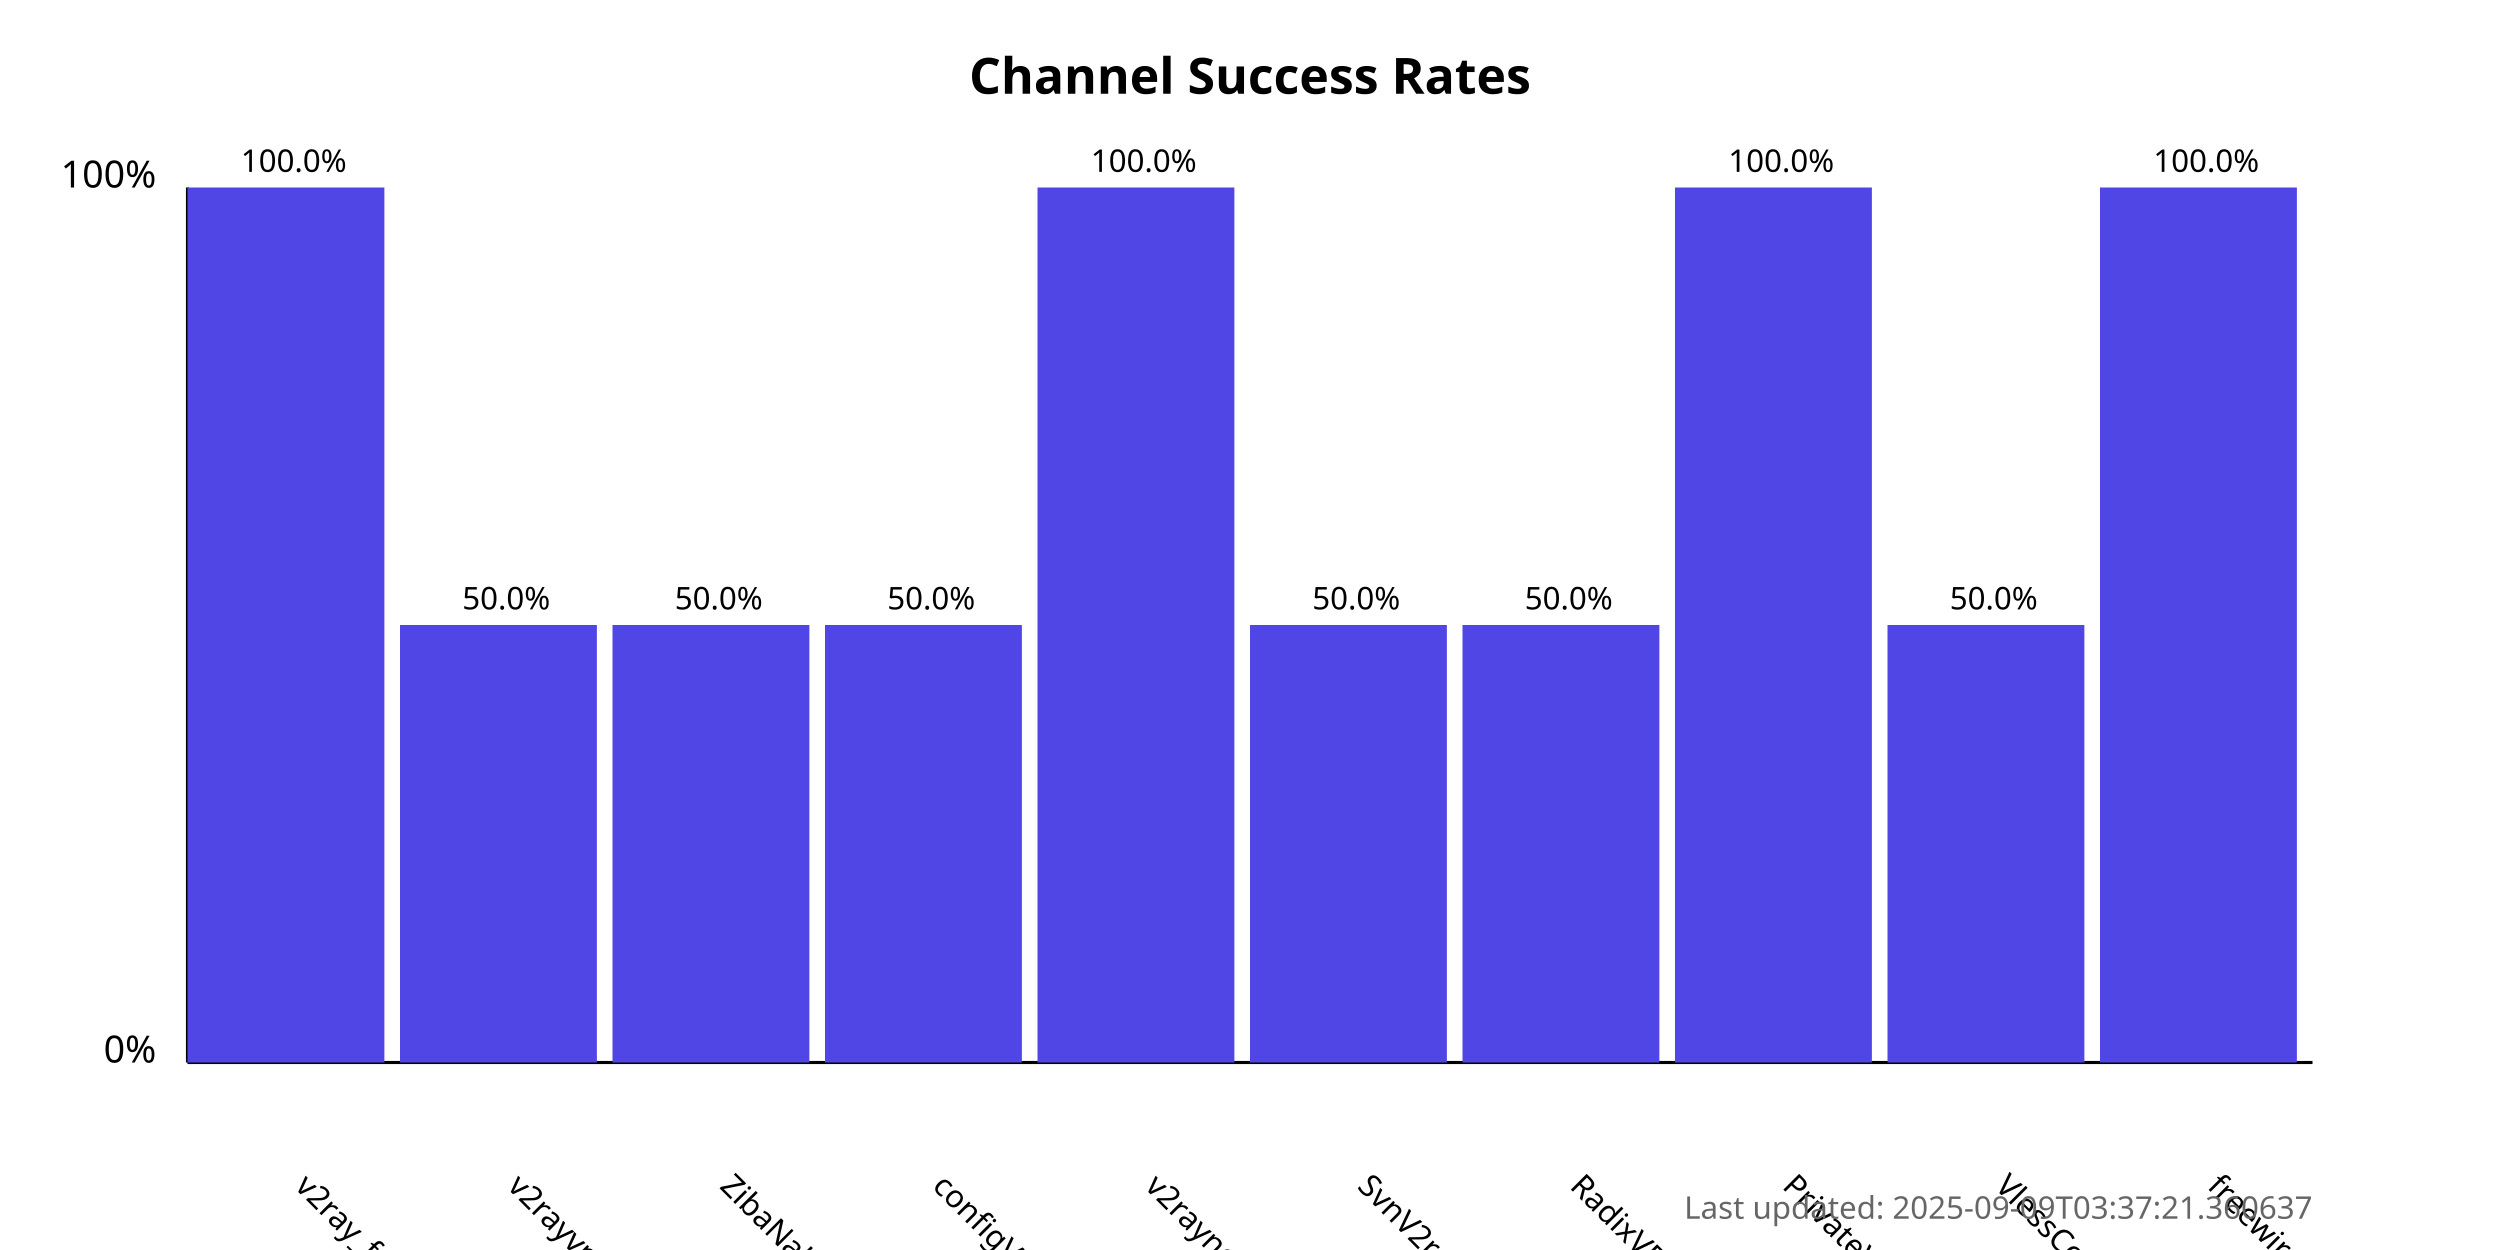
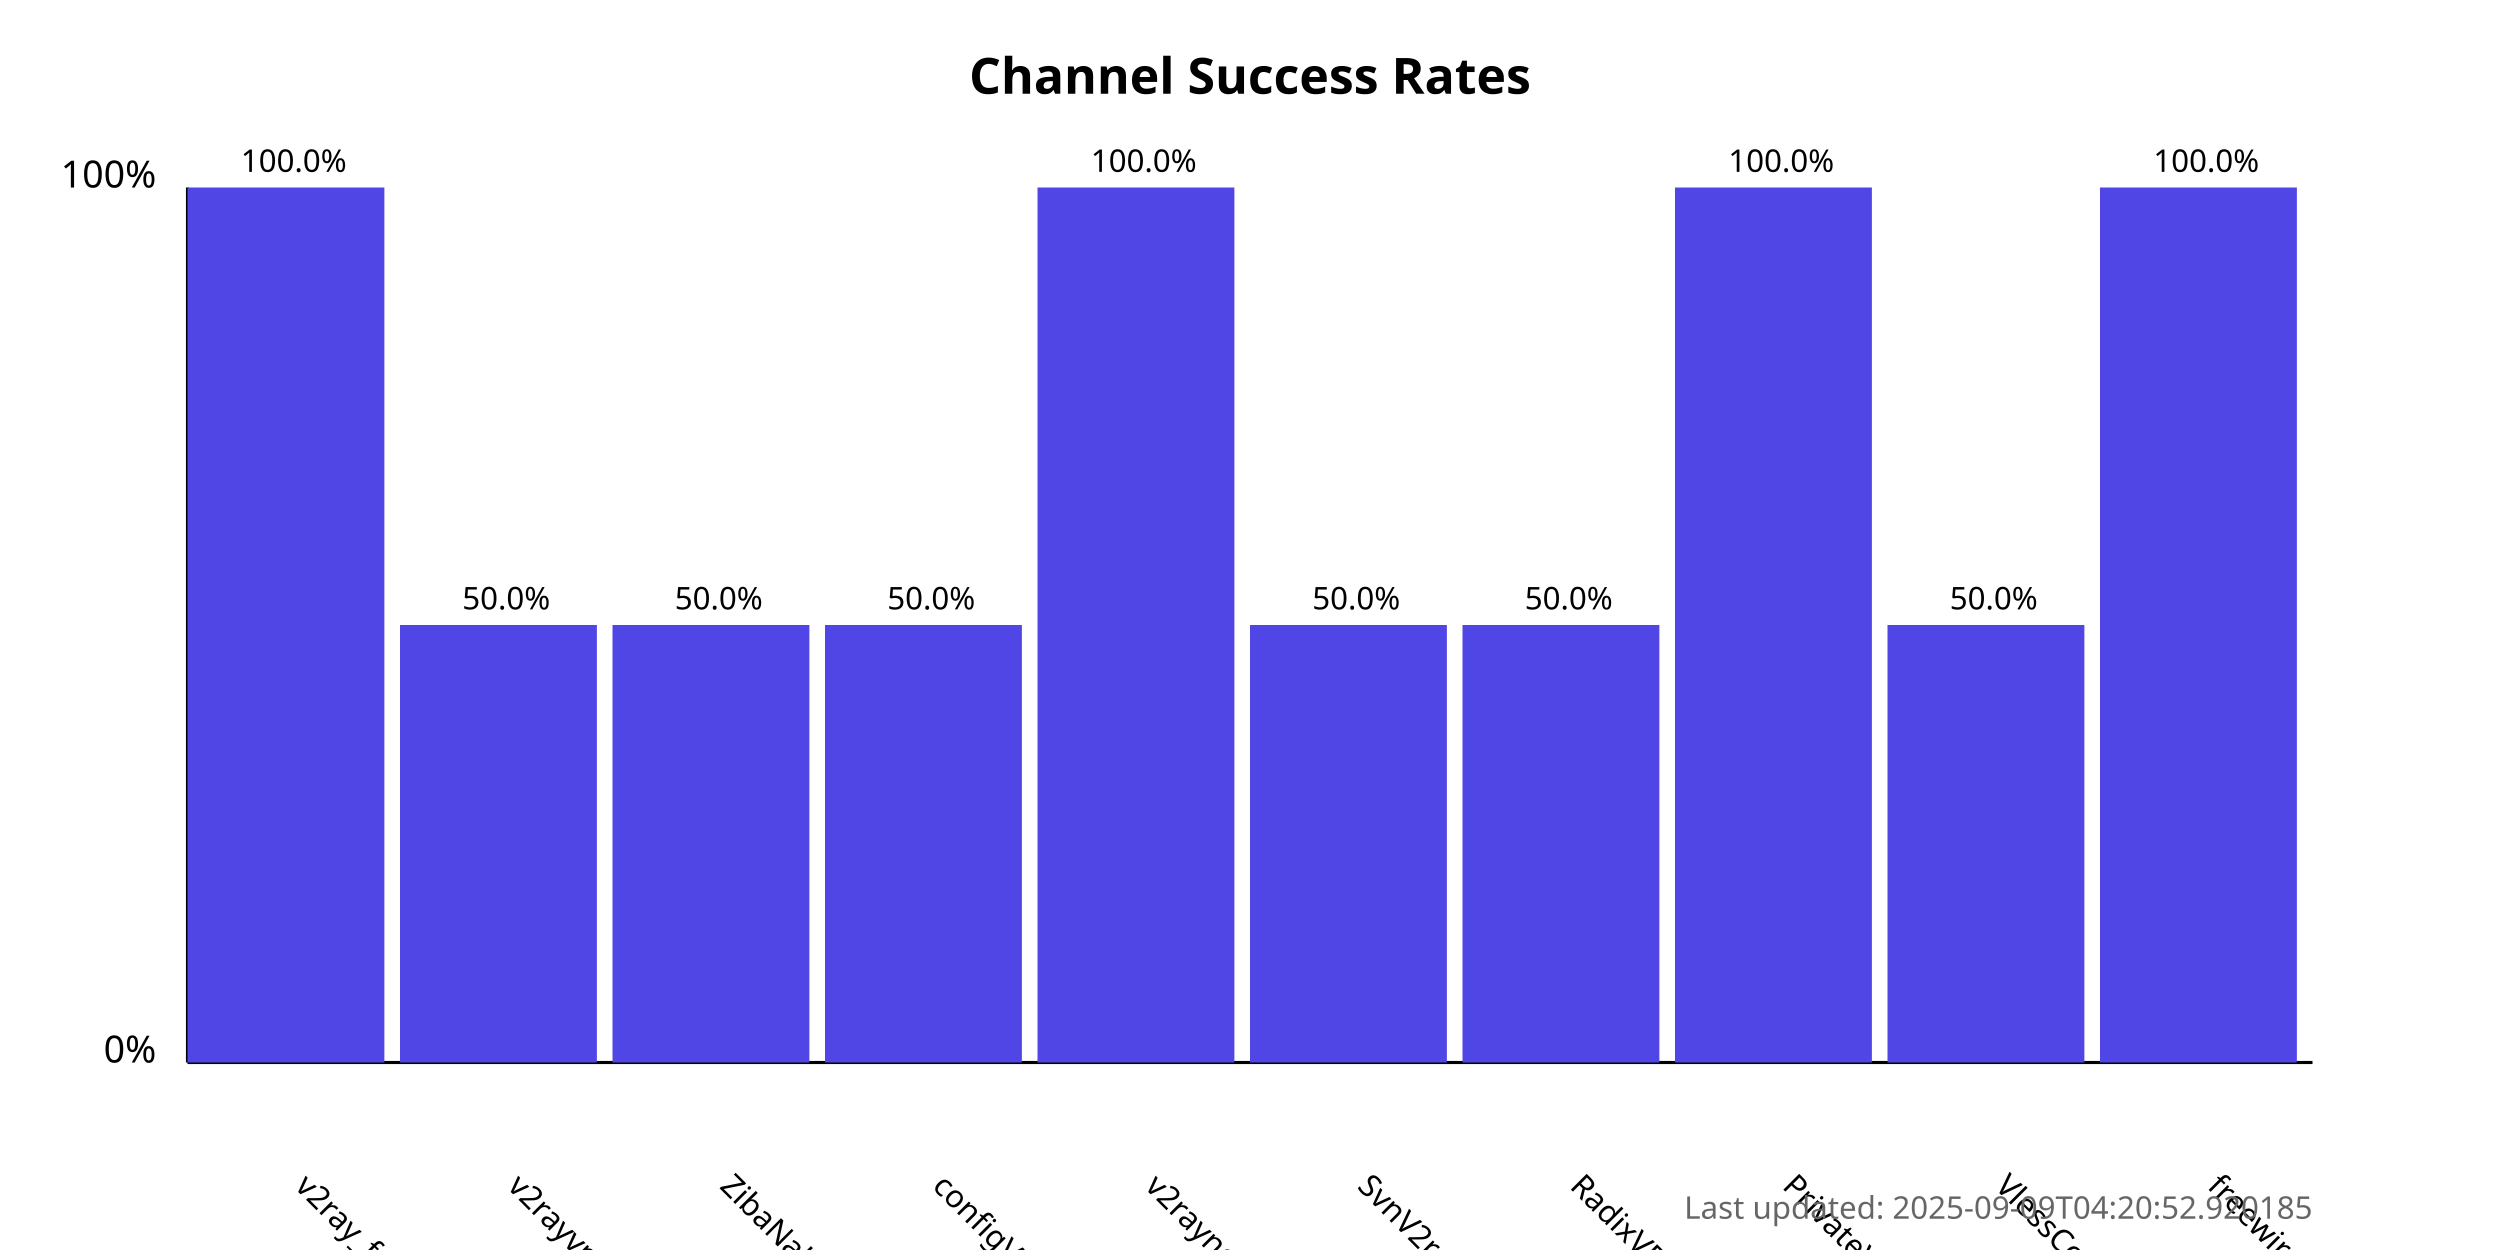
<svg xmlns="http://www.w3.org/2000/svg" width="800" height="400">
  <style>
            .chart-title { font: bold 16px sans-serif; }
            .axis-label { font: 12px sans-serif; }
            .tick-label { font: 10px sans-serif; }
            .bar { fill: #4f46e5; }
            .bar:hover { fill: #6366f1; }
            .timestamp { font: 10px sans-serif; fill: #666; }
        </style>
  <text x="400.0" y="30" text-anchor="middle" class="chart-title">
            Channel Success Rates
        </text>
  <line x1="60" y1="340" x2="60" y2="60" stroke="black" stroke-width="1" />
  <line x1="60" y1="340" x2="740" y2="340" stroke="black" stroke-width="1" />
  <text x="50" y="340" text-anchor="end" class="axis-label">0%</text>
  <text x="50" y="60" text-anchor="end" class="axis-label">100%</text>
  <g>
    <rect x="60" y="60.0" width="63.0" height="280.0" class="bar" />
    <text x="94.0" y="380" transform="rotate(45, 94.0, 380)" text-anchor="start" class="tick-label">
                v2ray_free_conf
            </text>
    <text x="94.0" y="55.0" text-anchor="middle" class="tick-label">
                100.0%
            </text>
  </g>
  <g>
    <rect x="128.0" y="200.0" width="63.0" height="140.0" class="bar" />
    <text x="162.0" y="380" transform="rotate(45, 162.0, 380)" text-anchor="start" class="tick-label">
                v2rayvpno
            </text>
    <text x="162.0" y="195.0" text-anchor="middle" class="tick-label">
                50.0%
            </text>
  </g>
  <g>
    <rect x="196.0" y="200.0" width="63.0" height="140.0" class="bar" />
    <text x="230.0" y="380" transform="rotate(45, 230.0, 380)" text-anchor="start" class="tick-label">
                ZibaNabz
            </text>
    <text x="230.0" y="195.0" text-anchor="middle" class="tick-label">
                50.0%
            </text>
  </g>
  <g>
    <rect x="264.0" y="200.0" width="63.0" height="140.0" class="bar" />
    <text x="298.0" y="380" transform="rotate(45, 298.0, 380)" text-anchor="start" class="tick-label">
                configV2rayForFree
            </text>
    <text x="298.0" y="195.0" text-anchor="middle" class="tick-label">
                50.0%
            </text>
  </g>
  <g>
    <rect x="332.0" y="60.0" width="63.0" height="280.0" class="bar" />
    <text x="366.0" y="380" transform="rotate(45, 366.0, 380)" text-anchor="start" class="tick-label">
                v2rayngvpn
            </text>
    <text x="366.0" y="55.0" text-anchor="middle" class="tick-label">
                100.0%
            </text>
  </g>
  <g>
    <rect x="400.0" y="200.0" width="63.0" height="140.0" class="bar" />
    <text x="434.0" y="380" transform="rotate(45, 434.0, 380)" text-anchor="start" class="tick-label">
                SvnV2ray
            </text>
    <text x="434.0" y="195.0" text-anchor="middle" class="tick-label">
                50.0%
            </text>
  </g>
  <g>
    <rect x="468.0" y="200.0" width="63.0" height="140.0" class="bar" />
    <text x="502.0" y="380" transform="rotate(45, 502.0, 380)" text-anchor="start" class="tick-label">
                RadixVPN
            </text>
    <text x="502.0" y="195.0" text-anchor="middle" class="tick-label">
                50.0%
            </text>
  </g>
  <g>
    <rect x="536.0" y="60.0" width="63.0" height="280.0" class="bar" />
    <text x="570.0" y="380" transform="rotate(45, 570.0, 380)" text-anchor="start" class="tick-label">
                PrivateVPNs
            </text>
    <text x="570.0" y="55.0" text-anchor="middle" class="tick-label">
                100.0%
            </text>
  </g>
  <g>
    <rect x="604.0" y="200.0" width="63.0" height="140.0" class="bar" />
    <text x="638.0" y="380" transform="rotate(45, 638.0, 380)" text-anchor="start" class="tick-label">
                VlessConfig
            </text>
    <text x="638.0" y="195.0" text-anchor="middle" class="tick-label">
                50.0%
            </text>
  </g>
  <g>
    <rect x="672.0" y="60.0" width="63.0" height="280.0" class="bar" />
    <text x="706.0" y="380" transform="rotate(45, 706.0, 380)" text-anchor="start" class="tick-label">
                freewireguard
            </text>
    <text x="706.0" y="55.0" text-anchor="middle" class="tick-label">
                100.0%
            </text>
  </g>
  <text x="740" y="390" text-anchor="end" class="timestamp">
-             Last updated: 2025-09-09T03:37:21.360637
+             Last updated: 2025-09-09T04:20:52.920185
        </text>
</svg>
